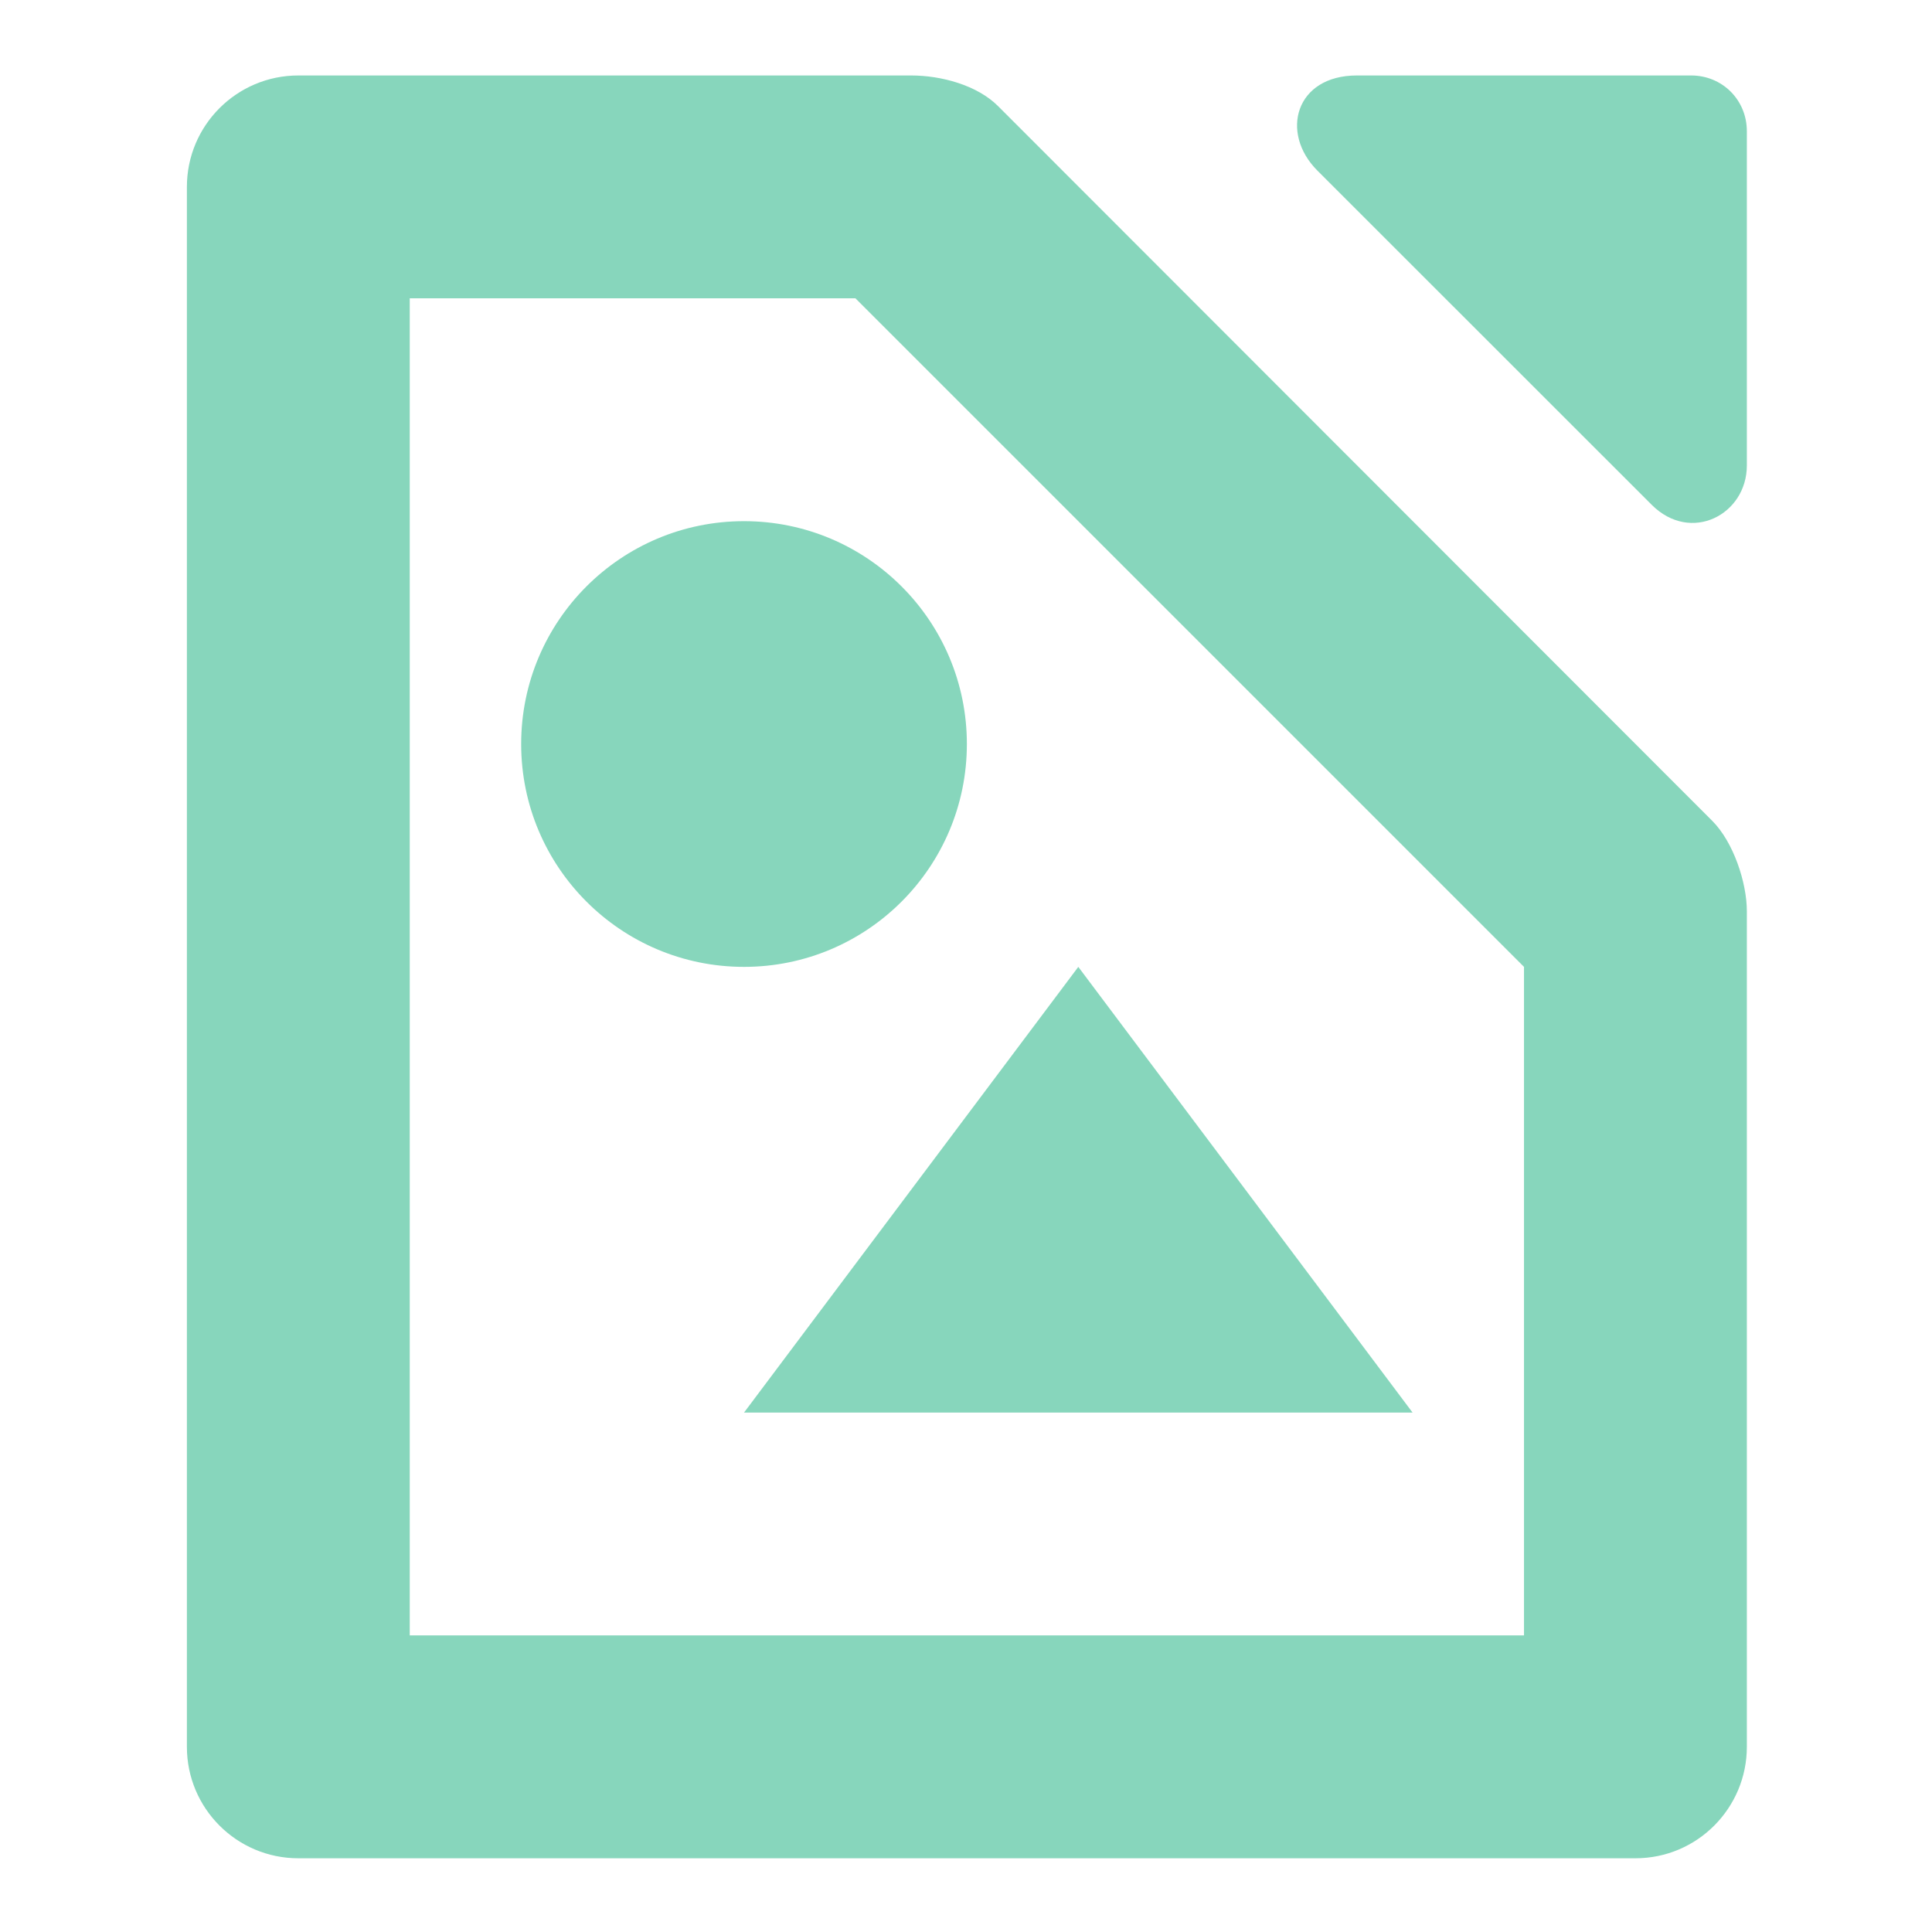
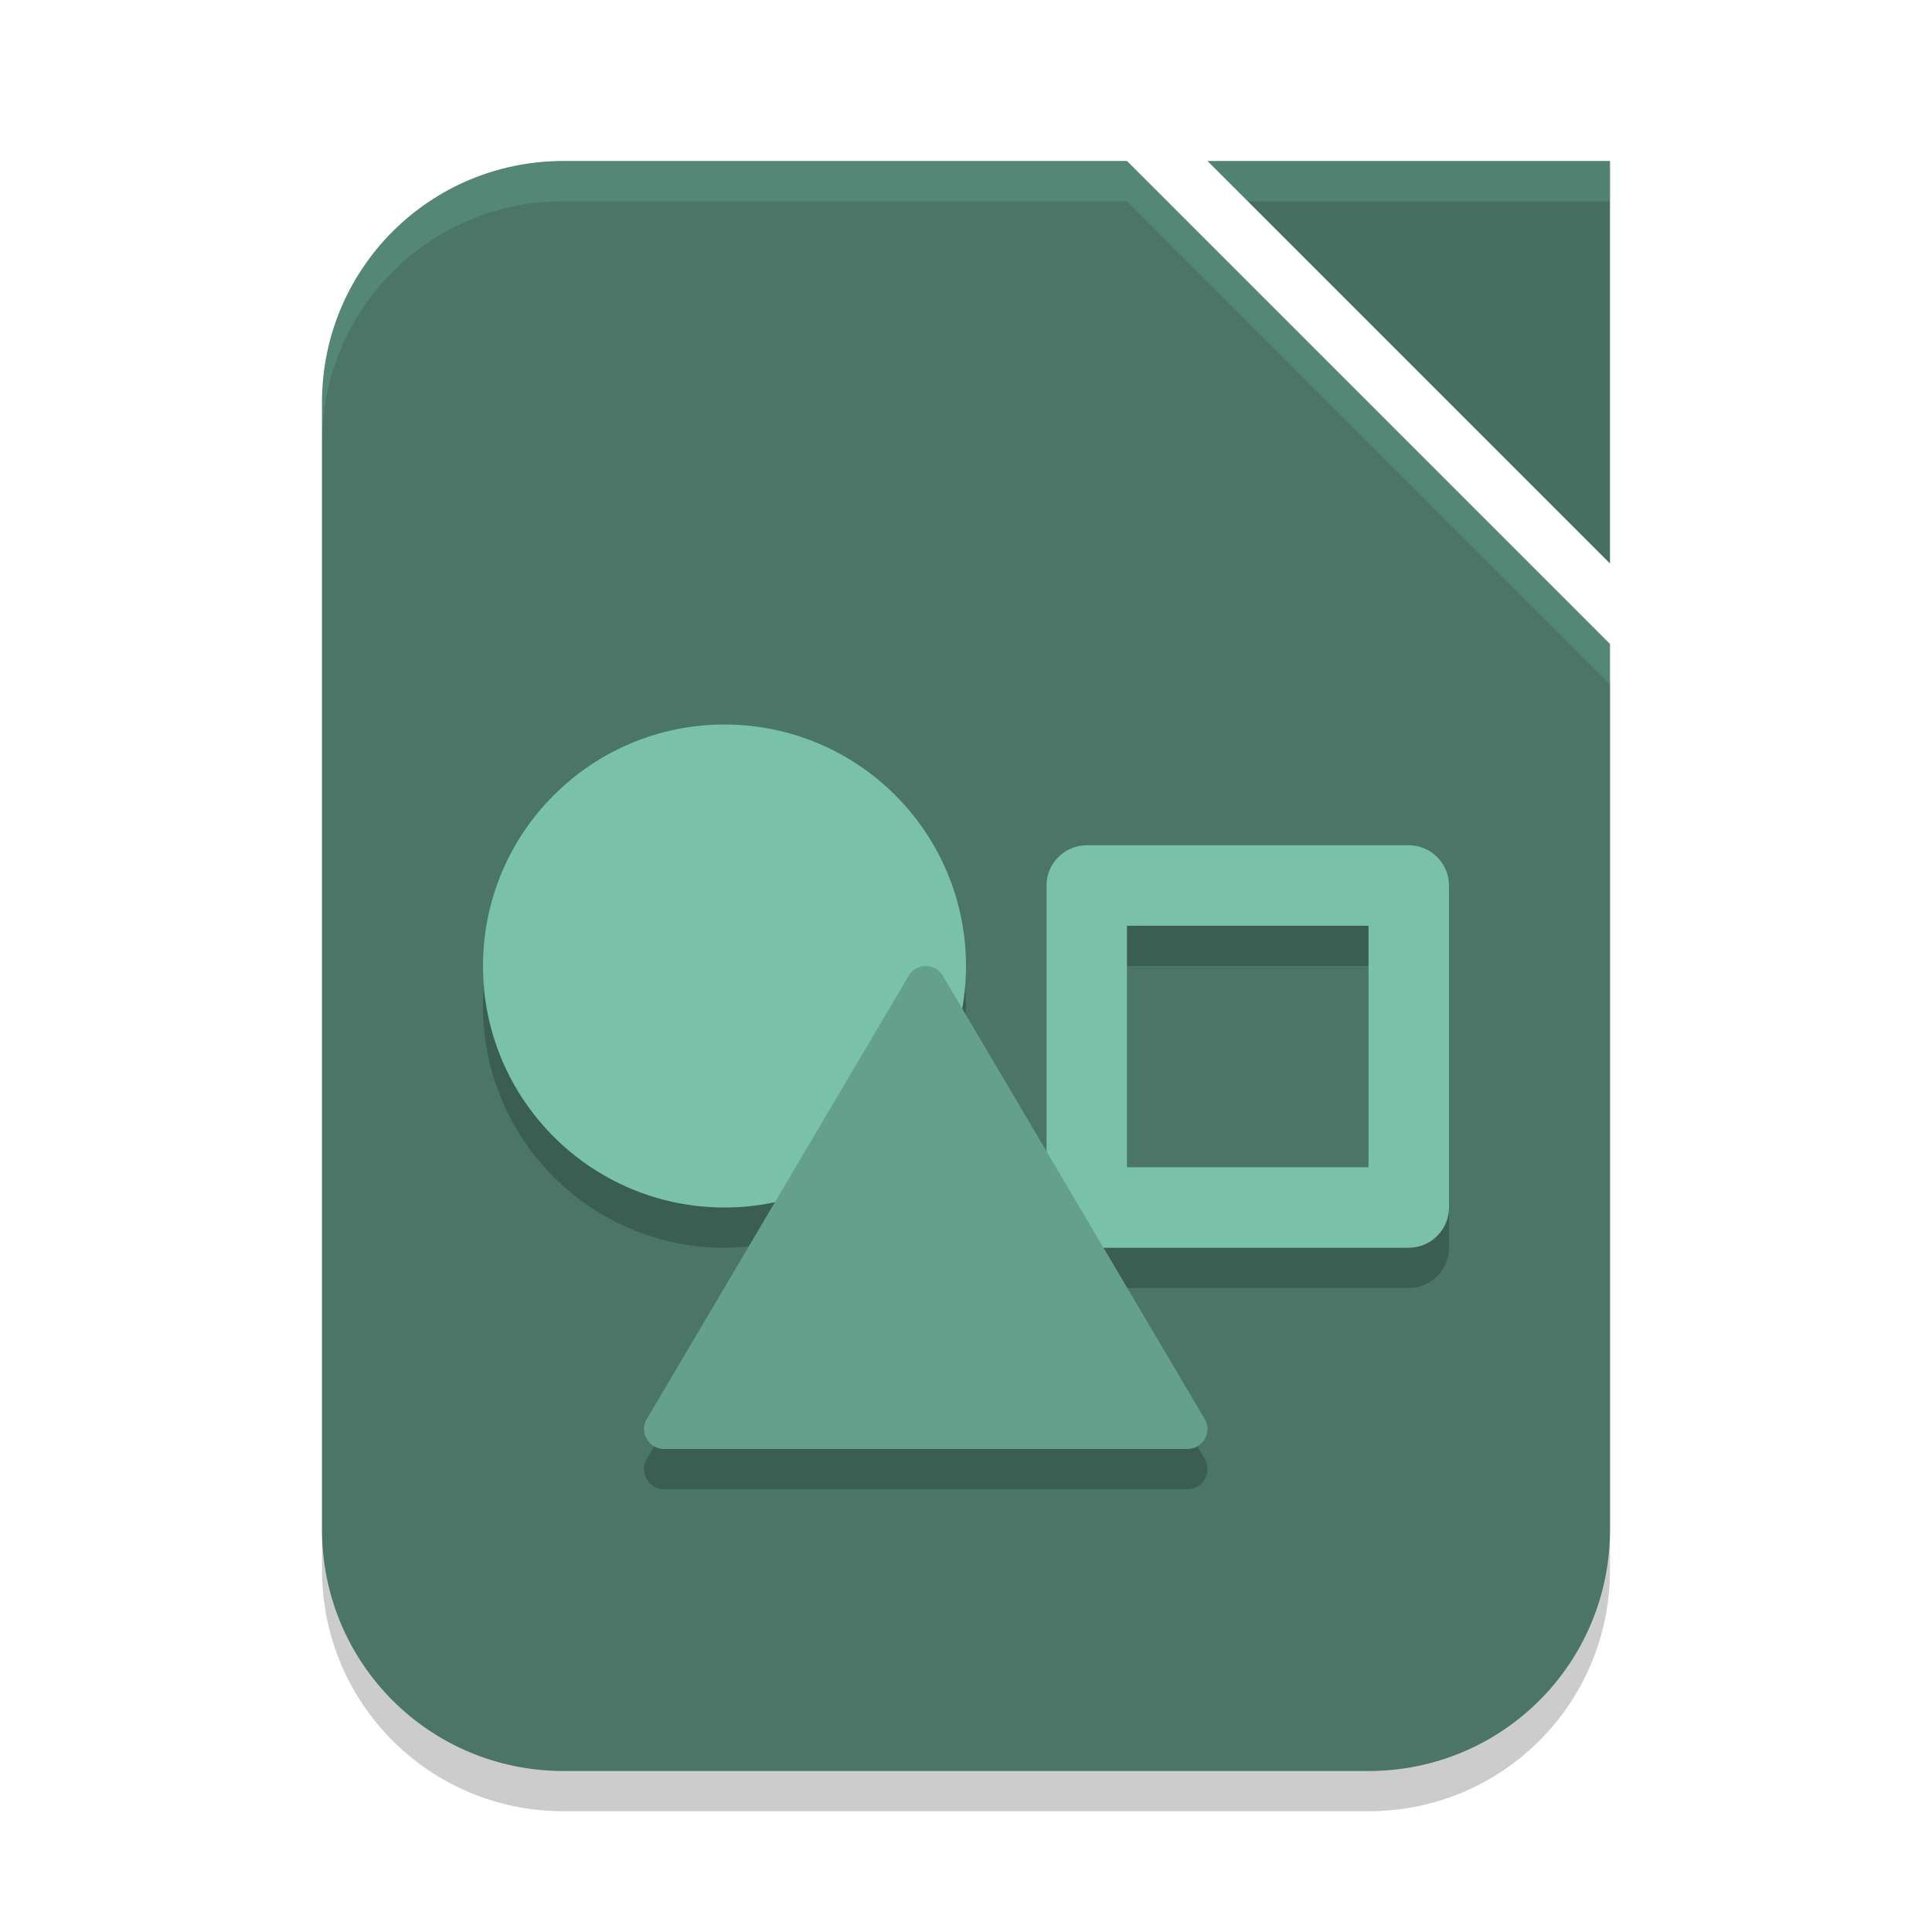
- <svg xmlns="http://www.w3.org/2000/svg" width="128" height="128" viewBox="0 0 128 128" style="color:#87d6bc">
-   <g transform="translate(64 64) scale(7.38221) translate(-7.99219 -7.99219)" style="color:#87d6bc">
-     <defs>
-       <style id="current-color-scheme" type="text/css">
-    .ColorScheme-Text { color:#87d6bc; } .ColorScheme-Highlight { color:#87d6bc; } .ColorScheme-NeutralText { color:#87d6bc; } .ColorScheme-PositiveText { color:#87d6bc; } .ColorScheme-NegativeText { color:#87d6bc; }
-   </style>
-     </defs>
-     <path style="fill:currentColor" class="ColorScheme-Text" d="M 9,8 6,12 H 12 Z" />
-     <path style="fill:currentColor" class="ColorScheme-Text" d="M 8,6 A 2,2 0 0 1 6,8 2,2 0 0 1 4,6 2,2 0 0 1 6,4 2,2 0 0 1 8,6 Z" />
-     <path style="fill:currentColor" class="ColorScheme-Text" d="M 2,0 C 1.448,0 1,0.448 1,1 V 15 C 1,15.552 1.448,16 2,16 H 14 C 14.556,16 15,15.548 15,15 V 7.5 C 15,7.243 14.879,6.879 14.69,6.69 L 8.28,0.275 C 8.092,0.087 7.77,0 7.5,0 Z M 3,2 H 7 L 13,8 V 14 H 3 Z" />
-     <path style="fill:currentColor" class="ColorScheme-Text" d="M 11.5,0 C 10.948,0 10.807,0.515 11.146,0.854 L 14.146,3.853 C 14.497,4.204 15,3.942 15,3.5 V 0.5 C 15,0.22 14.78,0 14.5,0 Z" />
-   </g>
+ <svg xmlns="http://www.w3.org/2000/svg" width="48" height="48" version="1.1">
+   <path style="opacity:0.2" d="M 14,5 H 28 L 40,17 V 39 C 40,42.324 37.324,45 34,45 H 14 C 10.676,45 8,42.324 8,39 V 11 C 8,7.676 10.676,5 14,5 Z" />
+   <path style="fill:#4a7567" d="m 14,4 h 14 l 12,12 v 22 c 0,3.324 -2.676,6 -6,6 H 14 C 10.676,44 8,41.324 8,38 V 10 C 8,6.676 10.676,4 14,4 Z" />
+   <path style="fill:#466f62" d="M 30,4 H 40 V 14 Z" />
+   <path style="opacity:0.2" d="M 18,19 C 14.686,19 12,21.686 12,25 12,28.314 14.686,31 18,31 18.423,30.995 18.845,30.945 19.258,30.852 L 16.088,36.217 C 15.86,36.549 16.098,37 16.5,37 H 29.5 C 29.903,37 30.14,36.549 29.912,36.217 L 27.42,32 H 35 C 35.554,32 36,31.554 36,31 V 23 C 36,22.446 35.554,22 35,22 H 27 C 26.446,22 26,22.446 26,23 V 29.596 L 23.898,26.039 C 23.962,25.696 23.996,25.349 24,25 24,21.686 21.314,19 18,19 Z M 28,24 H 34 V 30 H 28 Z" />
+   <path style="fill:#7ac1a9" d="M 27,21 C 26.45,21 26,21.45 26,22 V 30 C 26,30.55 26.45,31 27,31 H 35 C 35.55,31 36,30.55 36,30 V 22 C 36,21.45 35.55,21 35,21 Z M 28,23 H 34 V 29 H 28 Z" />
+   <circle style="fill:#7ac1a9" cx="18" cy="24" r="6" />
+   <path style="fill:#65a08c" d="m 23,24 c -0.16,-0 -0.32,0.08 -0.41,0.22 l -6.5,11 c -0.23,0.33 0.01,0.78 0.41,0.78 l 13,-0 c 0.4,-0 0.64,-0.45 0.41,-0.78 l -6.5,-11 C 23.32,24.08 23.16,24 23,24 Z" />
+   <path style="opacity:0.2;fill:#80cbb3" d="M 30,4 31,5 H 40 V 4 Z" />
+   <path style="fill:#80cbb3;opacity:0.2" d="M 14 4 C 10.676 4 8 6.676 8 10 L 8 11 C 8 7.676 10.676 5 14 5 L 28 5 L 40 17 L 40 16 L 28 4 L 14 4 z" />
</svg>
